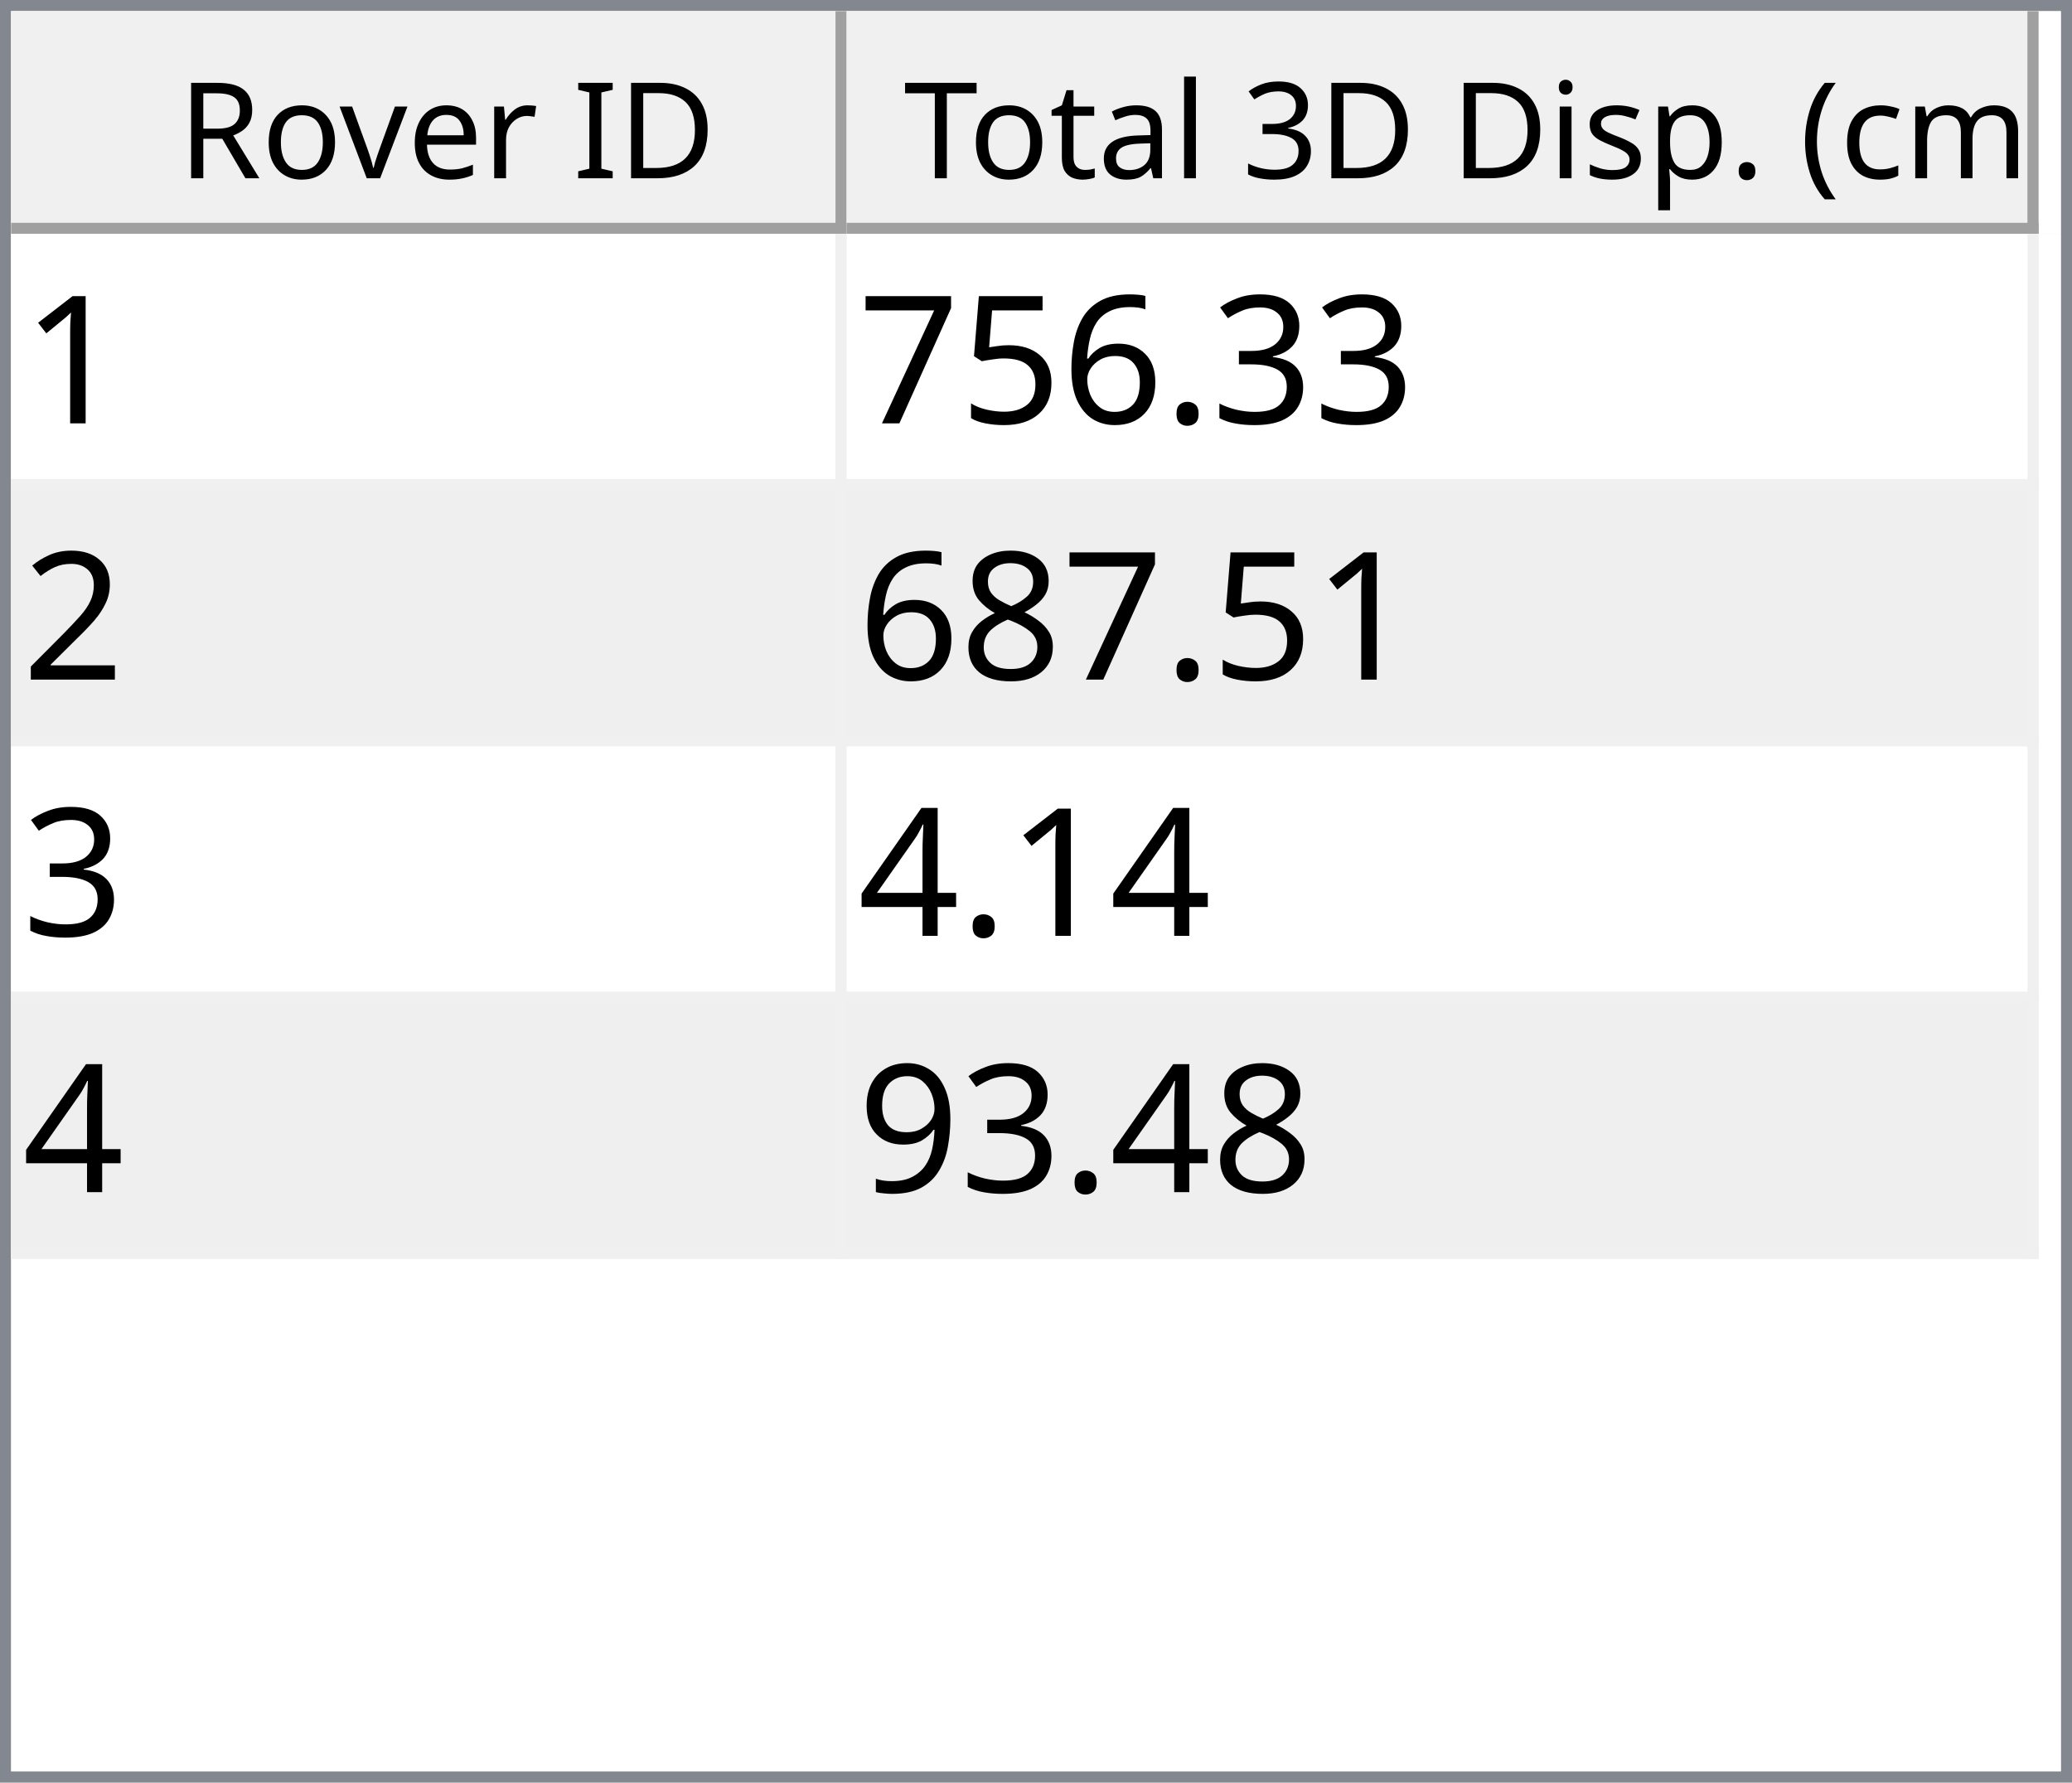
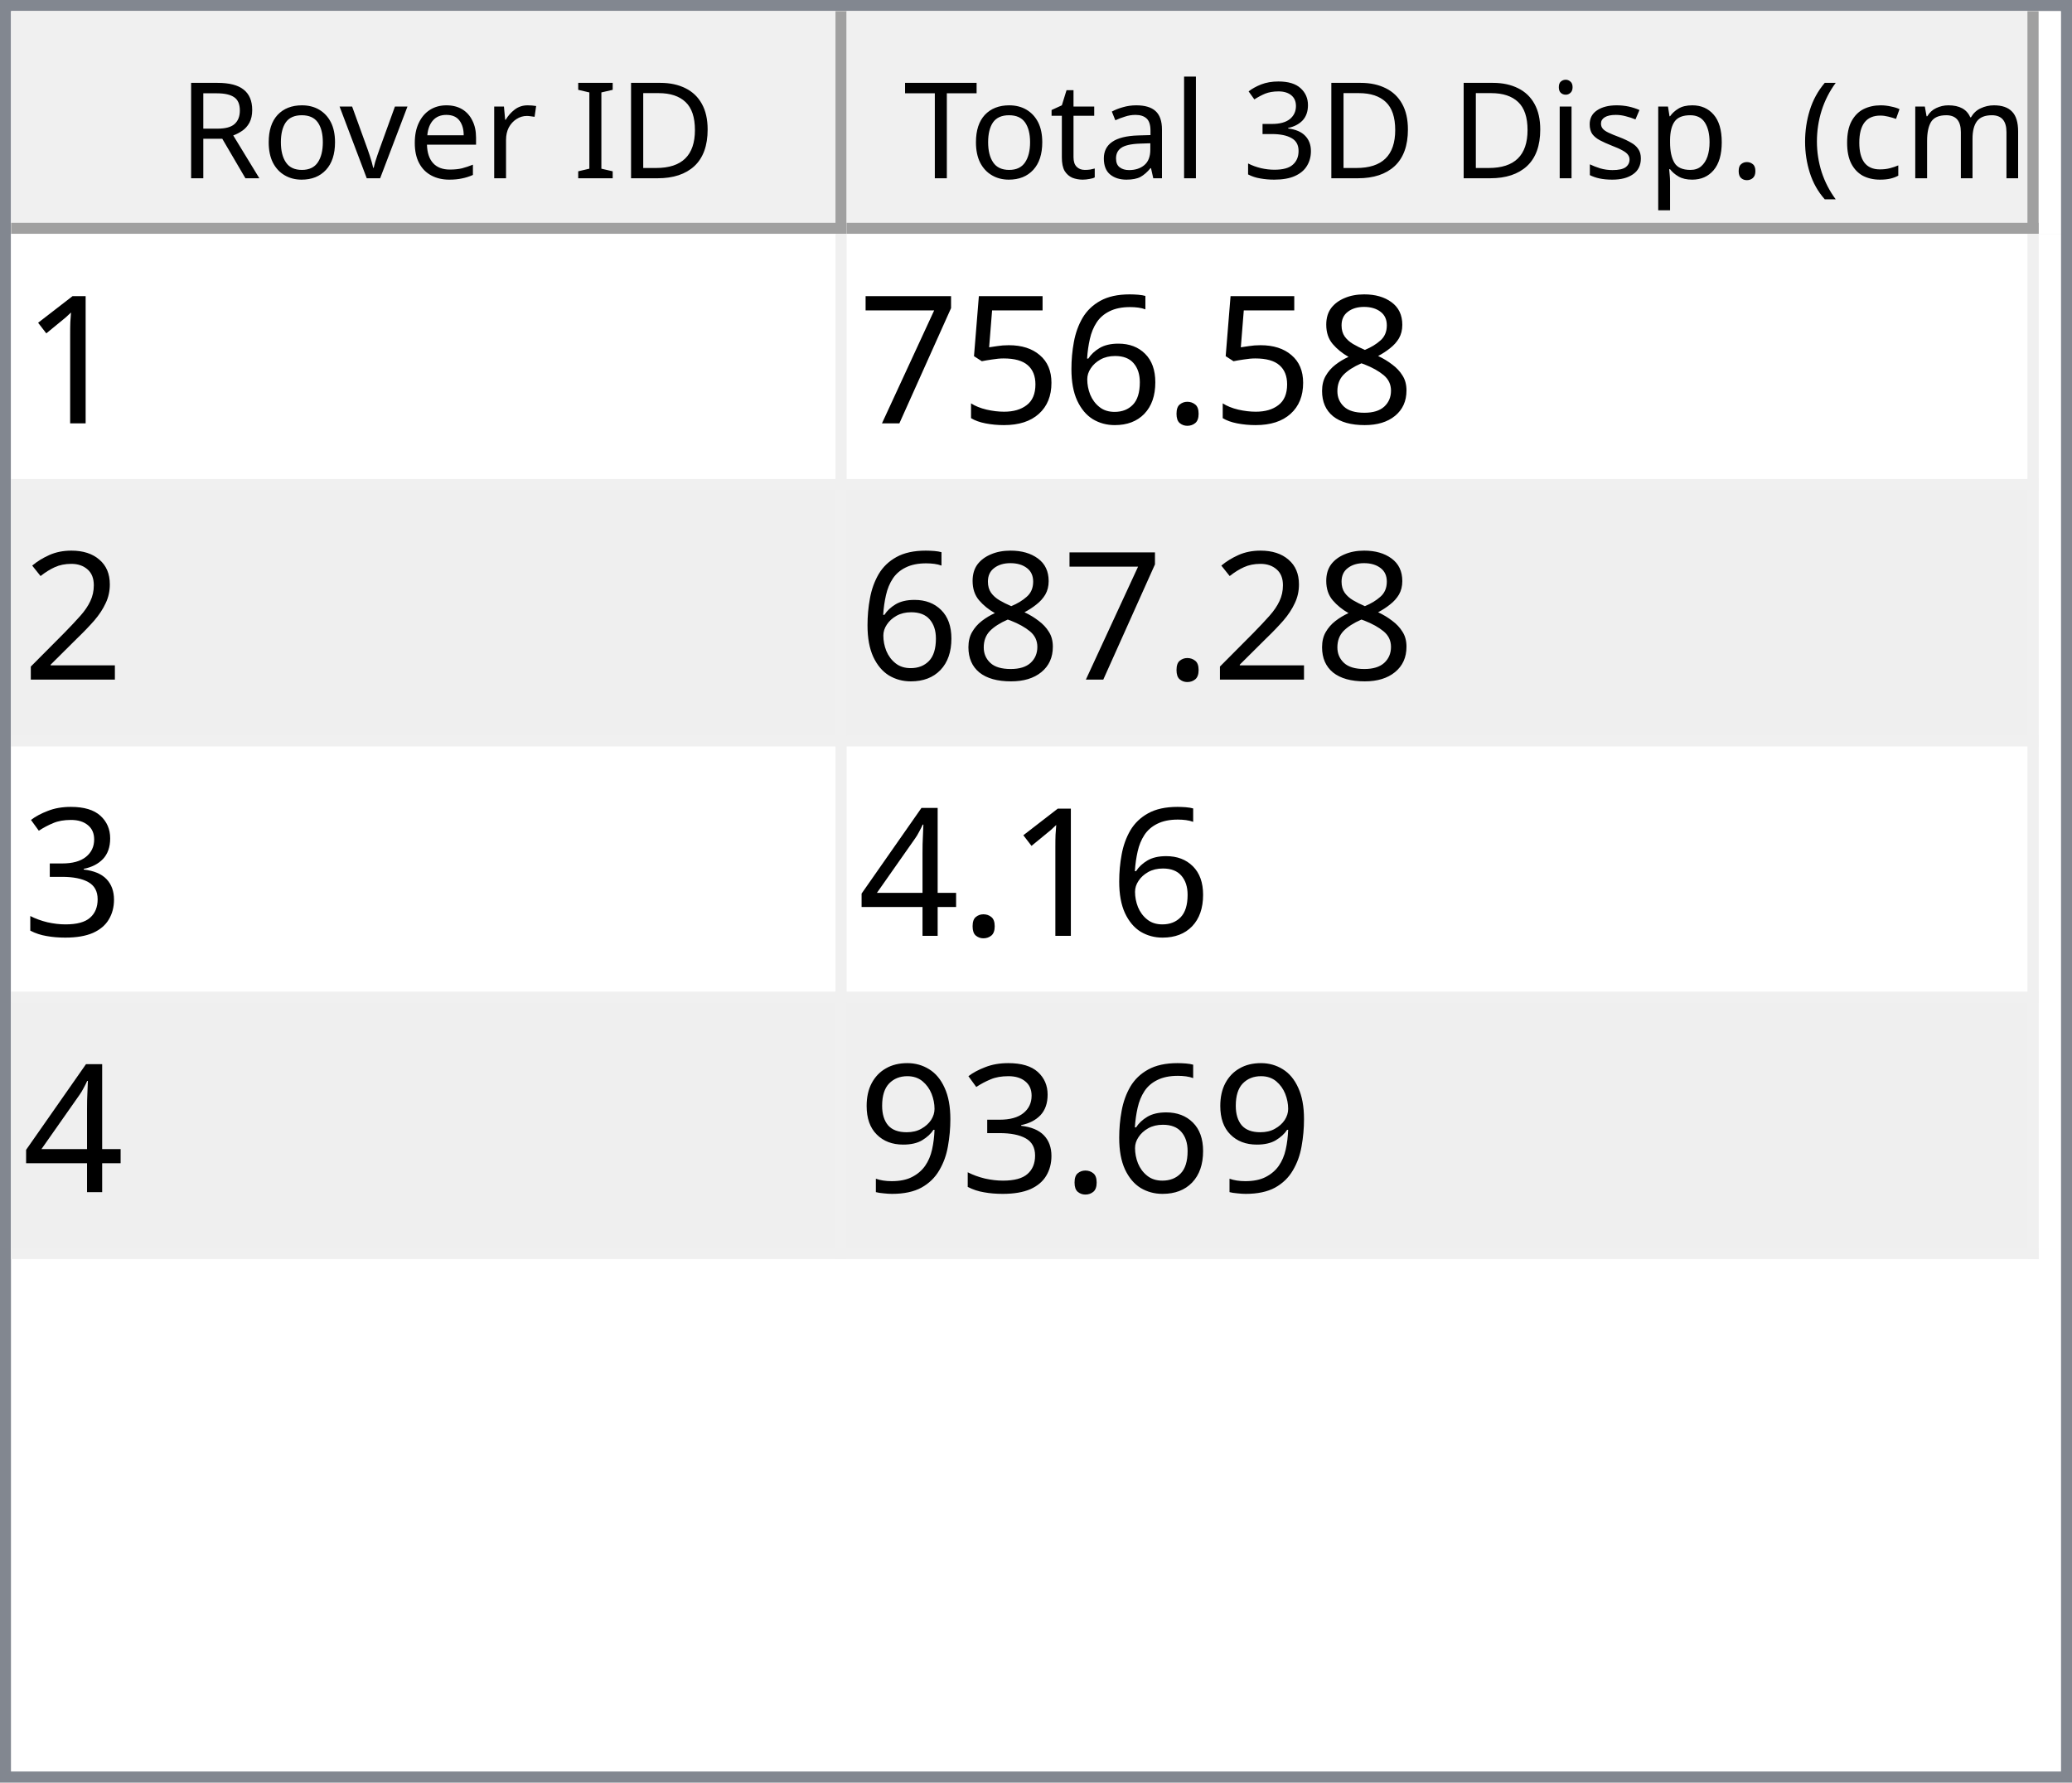
<svg xmlns="http://www.w3.org/2000/svg" style="fill-opacity:1; color-rendering:auto; color-interpolation:auto; text-rendering:auto; stroke:black; stroke-linecap:square; stroke-miterlimit:10; shape-rendering:auto; stroke-opacity:1; fill:black; stroke-dasharray:none; font-weight:normal; stroke-width:1; font-family:'Dialog'; font-style:normal; stroke-linejoin:miter; font-size:12px; stroke-dashoffset:0; image-rendering:auto;" width="186" height="160">
  <defs id="genericDefs" />
  <g>
    <defs id="defs1">
      <clipPath clipPathUnits="userSpaceOnUse" id="clipPath1">
        <path d="M0 0 L186 0 L186 160 L0 160 L0 0 Z" />
      </clipPath>
      <clipPath clipPathUnits="userSpaceOnUse" id="clipPath2">
        <path d="M0 0 L0 160 L186 160 L186 0 Z" />
      </clipPath>
      <clipPath clipPathUnits="userSpaceOnUse" id="clipPath3">
        <path d="M0 0 L0 20 L184 20 L184 0 Z" />
      </clipPath>
      <clipPath clipPathUnits="userSpaceOnUse" id="clipPath4">
        <path d="M0 0 L0 20 L75 20 L75 0 Z" />
      </clipPath>
      <clipPath clipPathUnits="userSpaceOnUse" id="clipPath5">
        <path d="M1 1 L1 19 L74 19 L74 1 Z" />
      </clipPath>
      <clipPath clipPathUnits="userSpaceOnUse" id="clipPath6">
        <path d="M0 0 L0 18 L73 18 L73 0 Z" />
      </clipPath>
      <clipPath clipPathUnits="userSpaceOnUse" id="clipPath7">
        <path d="M-0.5 -0.5 L-0.5 19.5 L74.5 19.5 L74.5 -0.5 Z" />
      </clipPath>
      <clipPath clipPathUnits="userSpaceOnUse" id="clipPath8">
        <path d="M0 0 L0 20 L107 20 L107 0 Z" />
      </clipPath>
      <clipPath clipPathUnits="userSpaceOnUse" id="clipPath9">
        <path d="M1 1 L1 19 L106 19 L106 1 Z" />
      </clipPath>
      <clipPath clipPathUnits="userSpaceOnUse" id="clipPath10">
        <path d="M0 0 L0 18 L105 18 L105 0 Z" />
      </clipPath>
      <clipPath clipPathUnits="userSpaceOnUse" id="clipPath11">
        <path d="M-0.5 -0.5 L-0.5 19.5 L106.5 19.5 L106.5 -0.5 Z" />
      </clipPath>
      <clipPath clipPathUnits="userSpaceOnUse" id="clipPath12">
        <path d="M0 0 L0 138 L184 138 L184 0 Z" />
      </clipPath>
      <clipPath clipPathUnits="userSpaceOnUse" id="clipPath13">
        <path d="M0 0 L0 92 L182 92 L182 0 Z" />
      </clipPath>
      <clipPath clipPathUnits="userSpaceOnUse" id="clipPath14">
        <path d="M-0.5 -0.5 L-0.5 91.5 L181.5 91.5 L181.5 -0.5 Z" />
      </clipPath>
      <clipPath clipPathUnits="userSpaceOnUse" id="clipPath15">
        <path d="M0 0 L0 22 L74 22 L74 0 Z" />
      </clipPath>
      <clipPath clipPathUnits="userSpaceOnUse" id="clipPath16">
        <path d="M0 0 L0 22 L106 22 L106 0 Z" />
      </clipPath>
      <font horiz-adv-x="64.551" id="font1">
        <font-face ascent="107.91" descent="25.098" units-per-em="100" style="font-style:normal; font-family:Segoe UI; font-weight:normal;" />
        <missing-glyph horiz-adv-x="64.551" d="M8.109 0 L8.109 68.266 L56.453 68.266 L56.453 0 L8.109 0 ZM15.328 7.234 L49.219 7.234 L49.219 61.031 L15.328 61.031 L15.328 7.234 Z" />
        <glyph unicode="D" horiz-adv-x="70.117" d="M9.188 0 L9.188 70.016 L28.516 70.016 Q65.531 70.016 65.531 35.891 Q65.531 19.672 55.25 9.836 Q44.969 0 27.734 0 L9.188 0 ZM17.391 62.594 L17.391 7.422 L27.828 7.422 Q41.609 7.422 49.273 14.797 Q56.938 22.172 56.938 35.688 Q56.938 62.594 28.328 62.594 L17.391 62.594 Z" />
        <glyph unicode="I" horiz-adv-x="26.611" d="M17.391 0 L9.188 0 L9.188 70.016 L17.391 70.016 L17.391 0 Z" />
        <glyph unicode=" " horiz-adv-x="27.393" d="" />
        <glyph unicode="r" horiz-adv-x="34.766" d="M34.188 41.891 Q32.078 43.5 28.125 43.5 Q23 43.5 19.555 38.672 Q16.109 33.844 16.109 25.484 L16.109 0 L8.109 0 L8.109 50 L16.109 50 L16.109 39.703 L16.312 39.703 Q18.016 44.969 21.531 47.922 Q25.047 50.875 29.391 50.875 Q32.516 50.875 34.188 50.203 L34.188 41.891 Z" />
        <glyph unicode="e" horiz-adv-x="52.295" d="M48.297 23 L12.984 23 Q13.188 14.656 17.484 10.109 Q21.781 5.562 29.297 5.562 Q37.75 5.562 44.828 11.141 L44.828 3.609 Q38.234 -1.172 27.391 -1.172 Q16.797 -1.172 10.742 5.641 Q4.688 12.453 4.688 24.812 Q4.688 36.469 11.305 43.82 Q17.922 51.172 27.734 51.172 Q37.547 51.172 42.922 44.828 Q48.297 38.484 48.297 27.203 L48.297 23 ZM40.094 29.781 Q40.047 36.719 36.75 40.578 Q33.453 44.438 27.594 44.438 Q21.922 44.438 17.969 40.383 Q14.016 36.328 13.094 29.781 L40.094 29.781 Z" />
        <glyph unicode="v" horiz-adv-x="47.9" d="M47.406 50 L27.484 0 L19.625 0 L0.688 50 L9.469 50 L22.172 13.672 Q23.578 9.672 23.922 6.688 L24.125 6.688 Q24.609 10.453 25.688 13.484 L38.969 50 L47.406 50 Z" />
        <glyph unicode="o" horiz-adv-x="58.594" d="M29 -1.172 Q17.922 -1.172 11.305 5.836 Q4.688 12.844 4.688 24.422 Q4.688 37.016 11.57 44.094 Q18.453 51.172 30.172 51.172 Q41.359 51.172 47.633 44.289 Q53.906 37.406 53.906 25.203 Q53.906 13.234 47.141 6.031 Q40.375 -1.172 29 -1.172 ZM29.594 44.438 Q21.875 44.438 17.383 39.188 Q12.891 33.938 12.891 24.703 Q12.891 15.828 17.43 10.695 Q21.969 5.562 29.594 5.562 Q37.359 5.562 41.531 10.594 Q45.703 15.625 45.703 24.906 Q45.703 34.281 41.531 39.359 Q37.359 44.438 29.594 44.438 Z" />
        <glyph unicode="R" horiz-adv-x="59.814" d="M59.375 0 L49.609 0 L37.891 19.625 Q36.281 22.359 34.766 24.289 Q33.25 26.219 31.664 27.438 Q30.078 28.656 28.25 29.219 Q26.422 29.781 24.125 29.781 L17.391 29.781 L17.391 0 L9.188 0 L9.188 70.016 L30.078 70.016 Q34.672 70.016 38.555 68.867 Q42.438 67.719 45.289 65.375 Q48.141 63.031 49.758 59.547 Q51.375 56.062 51.375 51.375 Q51.375 47.703 50.273 44.656 Q49.172 41.609 47.148 39.211 Q45.125 36.812 42.266 35.133 Q39.406 33.453 35.844 32.516 L35.844 32.328 Q37.594 31.547 38.891 30.547 Q40.188 29.547 41.359 28.18 Q42.531 26.812 43.68 25.078 Q44.828 23.344 46.234 21.047 L59.375 0 ZM17.391 62.594 L17.391 37.203 L28.516 37.203 Q31.594 37.203 34.203 38.133 Q36.812 39.062 38.719 40.797 Q40.625 42.531 41.703 45.047 Q42.781 47.562 42.781 50.688 Q42.781 56.297 39.141 59.445 Q35.5 62.594 28.609 62.594 L17.391 62.594 Z" />
        <glyph unicode=")" horiz-adv-x="30.176" d="M8.297 -15.922 L1.172 -15.922 Q16.406 2.344 16.406 26.812 Q16.406 51.469 1.078 70.016 L8.297 70.016 Q23.531 52.156 23.531 26.703 Q23.531 1.375 8.297 -15.922 Z" />
        <glyph unicode="m" horiz-adv-x="86.133" d="M79.109 0 L71.094 0 L71.094 28.719 Q71.094 37.016 68.531 40.727 Q65.969 44.438 59.906 44.438 Q54.781 44.438 51.195 39.75 Q47.609 35.062 47.609 28.516 L47.609 0 L39.594 0 L39.594 29.688 Q39.594 44.438 28.219 44.438 Q22.953 44.438 19.531 40.016 Q16.109 35.594 16.109 28.516 L16.109 0 L8.109 0 L8.109 50 L16.109 50 L16.109 42.094 L16.312 42.094 Q21.625 51.172 31.844 51.172 Q36.969 51.172 40.773 48.312 Q44.578 45.453 46 40.828 Q51.562 51.172 62.594 51.172 Q79.109 51.172 79.109 30.812 L79.109 0 Z" />
        <glyph unicode="c" horiz-adv-x="46.191" d="M42.188 2.297 Q36.422 -1.172 28.516 -1.172 Q17.828 -1.172 11.258 5.789 Q4.688 12.75 4.688 23.828 Q4.688 36.188 11.766 43.68 Q18.844 51.172 30.672 51.172 Q37.25 51.172 42.281 48.734 L42.281 40.531 Q36.719 44.438 30.375 44.438 Q22.703 44.438 17.797 38.945 Q12.891 33.453 12.891 24.516 Q12.891 15.719 17.508 10.641 Q22.125 5.562 29.891 5.562 Q36.422 5.562 42.188 9.906 L42.188 2.297 Z" />
        <glyph unicode="(" horiz-adv-x="30.176" d="M29.109 -15.922 L21.969 -15.922 Q6.844 1.375 6.844 26.703 Q6.844 52.156 21.969 70.016 L29.203 70.016 Q13.875 51.469 13.875 26.812 Q13.875 2.344 29.109 -15.922 Z" />
        <glyph unicode="." horiz-adv-x="21.68" d="M10.891 -1.078 Q8.641 -1.078 7.055 0.539 Q5.469 2.156 5.469 4.391 Q5.469 6.641 7.055 8.273 Q8.641 9.906 10.891 9.906 Q13.188 9.906 14.797 8.273 Q16.406 6.641 16.406 4.391 Q16.406 2.156 14.797 0.539 Q13.188 -1.078 10.891 -1.078 Z" />
        <glyph unicode="p" horiz-adv-x="58.789" d="M16.312 7.234 L16.109 7.234 L16.109 -23 L8.109 -23 L8.109 50 L16.109 50 L16.109 41.219 L16.312 41.219 Q22.219 51.172 33.594 51.172 Q43.266 51.172 48.688 44.461 Q54.109 37.75 54.109 26.469 Q54.109 13.922 48 6.375 Q41.891 -1.172 31.297 -1.172 Q21.578 -1.172 16.312 7.234 ZM16.109 27.391 L16.109 20.406 Q16.109 14.203 20.141 9.883 Q24.172 5.562 30.375 5.562 Q37.641 5.562 41.773 11.133 Q45.906 16.703 45.906 26.609 Q45.906 34.969 42.047 39.703 Q38.188 44.438 31.594 44.438 Q24.609 44.438 20.359 39.578 Q16.109 34.719 16.109 27.391 Z" />
        <glyph unicode="s" horiz-adv-x="42.432" d="M5.078 1.812 L5.078 10.406 Q11.625 5.562 19.484 5.562 Q30.031 5.562 30.031 12.594 Q30.031 14.594 29.125 15.992 Q28.219 17.391 26.68 18.461 Q25.141 19.531 23.07 20.383 Q21 21.234 18.609 22.172 Q15.281 23.484 12.766 24.828 Q10.25 26.172 8.57 27.859 Q6.891 29.547 6.031 31.695 Q5.172 33.844 5.172 36.719 Q5.172 40.234 6.789 42.945 Q8.406 45.656 11.086 47.484 Q13.766 49.312 17.211 50.242 Q20.656 51.172 24.312 51.172 Q30.812 51.172 35.938 48.922 L35.938 40.828 Q30.422 44.438 23.25 44.438 Q21 44.438 19.195 43.922 Q17.391 43.406 16.094 42.477 Q14.797 41.547 14.086 40.258 Q13.375 38.969 13.375 37.406 Q13.375 35.453 14.086 34.133 Q14.797 32.812 16.164 31.789 Q17.531 30.766 19.484 29.938 Q21.438 29.109 23.922 28.125 Q27.25 26.859 29.883 25.516 Q32.516 24.172 34.375 22.484 Q36.234 20.797 37.234 18.602 Q38.234 16.406 38.234 13.375 Q38.234 9.672 36.602 6.938 Q34.969 4.203 32.234 2.398 Q29.5 0.594 25.93 -0.289 Q22.359 -1.172 18.453 -1.172 Q10.75 -1.172 5.078 1.812 Z" />
        <glyph unicode="i" horiz-adv-x="24.219" d="M12.203 62.703 Q10.062 62.703 8.547 64.164 Q7.031 65.625 7.031 67.875 Q7.031 70.125 8.547 71.609 Q10.062 73.094 12.203 73.094 Q14.406 73.094 15.945 71.609 Q17.484 70.125 17.484 67.875 Q17.484 65.719 15.945 64.211 Q14.406 62.703 12.203 62.703 ZM16.109 0 L8.109 0 L8.109 50 L16.109 50 L16.109 0 Z" />
        <glyph unicode="3" horiz-adv-x="53.906" d="M46.531 19.828 Q46.531 15.094 44.75 11.211 Q42.969 7.328 39.719 4.57 Q36.469 1.812 31.93 0.297 Q27.391 -1.219 21.922 -1.219 Q11.922 -1.219 6 2.594 L6 11.188 Q13.094 5.609 22.219 5.609 Q25.875 5.609 28.828 6.539 Q31.781 7.469 33.906 9.227 Q36.031 10.984 37.18 13.477 Q38.328 15.969 38.328 19.094 Q38.328 32.812 18.797 32.812 L12.984 32.812 L12.984 39.594 L18.5 39.594 Q35.797 39.594 35.797 52.484 Q35.797 64.406 22.609 64.406 Q15.188 64.406 8.688 59.422 L8.688 67.188 Q15.375 71.188 24.609 71.188 Q29 71.188 32.57 69.969 Q36.141 68.75 38.68 66.555 Q41.219 64.359 42.609 61.281 Q44 58.203 44 54.5 Q44 40.672 30.031 36.719 L30.031 36.531 Q33.594 36.141 36.625 34.797 Q39.656 33.453 41.852 31.305 Q44.047 29.156 45.289 26.25 Q46.531 23.344 46.531 19.828 Z" />
        <glyph unicode="l" horiz-adv-x="24.219" d="M16.109 0 L8.109 0 L8.109 74.031 L16.109 74.031 L16.109 0 Z" />
        <glyph unicode="a" horiz-adv-x="50.879" d="M43.891 0 L35.891 0 L35.891 7.812 L35.688 7.812 Q30.469 -1.172 20.312 -1.172 Q12.844 -1.172 8.617 2.781 Q4.391 6.734 4.391 13.281 Q4.391 27.297 20.906 29.594 L35.891 31.688 Q35.891 44.438 25.594 44.438 Q16.547 44.438 9.281 38.281 L9.281 46.484 Q16.656 51.172 26.266 51.172 Q43.891 51.172 43.891 32.516 L43.891 0 ZM35.891 25.297 L23.828 23.641 Q18.266 22.859 15.43 20.875 Q12.594 18.891 12.594 13.875 Q12.594 10.203 15.211 7.883 Q17.828 5.562 22.172 5.562 Q28.125 5.562 32.008 9.742 Q35.891 13.922 35.891 20.312 L35.891 25.297 Z" />
        <glyph unicode="t" horiz-adv-x="33.887" d="M31.297 0.484 Q28.469 -1.078 23.828 -1.078 Q10.688 -1.078 10.688 13.578 L10.688 43.172 L2.094 43.172 L2.094 50 L10.688 50 L10.688 62.203 L18.703 64.797 L18.703 50 L31.297 50 L31.297 43.172 L18.703 43.172 L18.703 14.984 Q18.703 9.969 20.414 7.82 Q22.125 5.672 26.078 5.672 Q29.109 5.672 31.297 7.328 L31.297 0.484 Z" />
        <glyph unicode="T" horiz-adv-x="52.393" d="M50.594 62.594 L30.375 62.594 L30.375 0 L22.172 0 L22.172 62.594 L2 62.594 L2 70.016 L50.594 70.016 L50.594 62.594 Z" />
      </font>
      <font horiz-adv-x="75.0" id="font2">
        <font-face ascent="100.537" descent="21.973" units-per-em="100" style="font-style:normal; font-family:sans-serif; font-weight:normal;" />
        <missing-glyph horiz-adv-x="75.0" d="M12.5 0 L12.5 62.5 L62.5 62.5 L62.5 0 L12.5 0 ZM14.062 1.562 L60.938 1.562 L60.938 60.938 L14.062 60.938 L14.062 1.562 Z" />
        <glyph unicode="1" horiz-adv-x="55.615" d="M37.25 0 L28.469 0 L28.469 56 Q25.297 52.984 20.141 49.953 Q14.984 46.922 10.891 45.406 L10.891 53.906 Q18.266 57.375 23.781 62.305 Q29.297 67.234 31.594 71.875 L37.25 71.875 L37.25 0 Z" />
-         <glyph unicode="3" horiz-adv-x="55.615" d="M4.203 18.891 L12.984 20.062 Q14.5 12.594 18.141 9.297 Q21.781 6 27 6 Q33.203 6 37.477 10.297 Q41.75 14.594 41.75 20.953 Q41.75 27 37.797 30.93 Q33.844 34.859 27.734 34.859 Q25.25 34.859 21.531 33.891 L22.516 41.609 Q23.391 41.5 23.922 41.5 Q29.547 41.5 34.039 44.43 Q38.531 47.359 38.531 53.469 Q38.531 58.297 35.258 61.477 Q31.984 64.656 26.812 64.656 Q21.688 64.656 18.266 61.43 Q14.844 58.203 13.875 51.766 L5.078 53.328 Q6.688 62.156 12.398 67.016 Q18.109 71.875 26.609 71.875 Q32.469 71.875 37.398 69.359 Q42.328 66.844 44.945 62.5 Q47.562 58.156 47.562 53.266 Q47.562 48.641 45.07 44.828 Q42.578 41.016 37.703 38.766 Q44.047 37.312 47.562 32.695 Q51.078 28.078 51.078 21.141 Q51.078 11.766 44.242 5.25 Q37.406 -1.266 26.953 -1.266 Q17.531 -1.266 11.305 4.352 Q5.078 9.969 4.203 18.891 Z" />
+         <glyph unicode="8" horiz-adv-x="55.615" d="M17.672 38.812 Q12.203 40.828 9.57 44.539 Q6.938 48.25 6.938 53.422 Q6.938 61.234 12.555 66.555 Q18.172 71.875 27.484 71.875 Q36.859 71.875 42.578 66.43 Q48.297 60.984 48.297 53.172 Q48.297 48.188 45.68 44.508 Q43.062 40.828 37.75 38.812 Q44.344 36.672 47.781 31.883 Q51.219 27.094 51.219 20.453 Q51.219 11.281 44.727 5.031 Q38.234 -1.219 27.641 -1.219 Q17.047 -1.219 10.547 5.055 Q4.047 11.328 4.047 20.703 Q4.047 27.688 7.594 32.398 Q11.141 37.109 17.672 38.812 ZM15.922 53.719 Q15.922 48.641 19.195 45.414 Q22.469 42.188 27.688 42.188 Q32.766 42.188 36.016 45.383 Q39.266 48.578 39.266 53.219 Q39.266 58.062 35.914 61.359 Q32.562 64.656 27.594 64.656 Q22.562 64.656 19.242 61.43 Q15.922 58.203 15.922 53.719 ZM13.094 20.656 Q13.094 16.891 14.875 13.375 Q16.656 9.859 20.172 7.93 Q23.688 6 27.734 6 Q34.031 6 38.133 10.055 Q42.234 14.109 42.234 20.359 Q42.234 26.703 38.016 30.859 Q33.797 35.016 27.438 35.016 Q21.234 35.016 17.164 30.914 Q13.094 26.812 13.094 20.656 Z" />
        <glyph unicode="." horiz-adv-x="27.783" d="M9.078 0 L9.078 10.016 L19.094 10.016 L19.094 0 L9.078 0 Z" />
        <glyph unicode="6" horiz-adv-x="55.615" d="M49.75 54.047 L41.016 53.375 Q39.844 58.547 37.703 60.891 Q34.125 64.656 28.906 64.656 Q24.703 64.656 21.531 62.312 Q17.391 59.281 14.992 53.469 Q12.594 47.656 12.5 36.922 Q15.672 41.75 20.266 44.094 Q24.859 46.438 29.891 46.438 Q38.672 46.438 44.852 39.969 Q51.031 33.5 51.031 23.25 Q51.031 16.5 48.125 10.719 Q45.219 4.938 40.141 1.859 Q35.062 -1.219 28.609 -1.219 Q17.625 -1.219 10.695 6.859 Q3.766 14.938 3.766 33.5 Q3.766 54.25 11.422 63.672 Q18.109 71.875 29.438 71.875 Q37.891 71.875 43.289 67.141 Q48.688 62.406 49.75 54.047 ZM13.875 23.188 Q13.875 18.656 15.797 14.508 Q17.719 10.359 21.188 8.18 Q24.656 6 28.469 6 Q34.031 6 38.039 10.492 Q42.047 14.984 42.047 22.703 Q42.047 30.125 38.086 34.398 Q34.125 38.672 28.125 38.672 Q22.172 38.672 18.023 34.398 Q13.875 30.125 13.875 23.188 Z" />
        <glyph unicode="5" horiz-adv-x="55.615" d="M4.156 18.75 L13.375 19.531 Q14.406 12.797 18.141 9.398 Q21.875 6 27.156 6 Q33.5 6 37.891 10.789 Q42.281 15.578 42.281 23.484 Q42.281 31 38.062 35.352 Q33.844 39.703 27 39.703 Q22.75 39.703 19.336 37.773 Q15.922 35.844 13.969 32.766 L5.719 33.844 L12.641 70.609 L48.25 70.609 L48.25 62.203 L19.672 62.203 L15.828 42.969 Q22.266 47.469 29.344 47.469 Q38.719 47.469 45.164 40.969 Q51.609 34.469 51.609 24.266 Q51.609 14.547 45.953 7.469 Q39.062 -1.219 27.156 -1.219 Q17.391 -1.219 11.211 4.25 Q5.031 9.719 4.156 18.75 Z" />
        <glyph unicode="7" horiz-adv-x="55.615" d="M4.734 62.203 L4.734 70.656 L51.078 70.656 L51.078 63.812 Q44.234 56.547 37.523 44.484 Q30.812 32.422 27.156 19.672 Q24.516 10.688 23.781 0 L14.75 0 Q14.891 8.453 18.062 20.414 Q21.234 32.375 27.172 43.484 Q33.109 54.594 39.797 62.203 L4.734 62.203 Z" />
        <glyph unicode="2" horiz-adv-x="55.615" d="M50.344 8.453 L50.344 0 L3.031 0 Q2.938 3.172 4.047 6.109 Q5.859 10.938 9.836 15.625 Q13.812 20.312 21.344 26.469 Q33.016 36.031 37.117 41.625 Q41.219 47.219 41.219 52.203 Q41.219 57.422 37.477 61.008 Q33.734 64.594 27.734 64.594 Q21.391 64.594 17.578 60.789 Q13.766 56.984 13.719 50.25 L4.688 51.172 Q5.609 61.281 11.664 66.578 Q17.719 71.875 27.938 71.875 Q38.234 71.875 44.242 66.164 Q50.25 60.453 50.25 52 Q50.25 47.703 48.492 43.555 Q46.734 39.406 42.656 34.812 Q38.578 30.219 29.109 22.219 Q21.188 15.578 18.945 13.211 Q16.703 10.844 15.234 8.453 L50.344 8.453 Z" />
-         <glyph unicode="8" horiz-adv-x="55.615" d="M17.672 38.812 Q12.203 40.828 9.57 44.539 Q6.938 48.25 6.938 53.422 Q6.938 61.234 12.555 66.555 Q18.172 71.875 27.484 71.875 Q36.859 71.875 42.578 66.43 Q48.297 60.984 48.297 53.172 Q48.297 48.188 45.68 44.508 Q43.062 40.828 37.75 38.812 Q44.344 36.672 47.781 31.883 Q51.219 27.094 51.219 20.453 Q51.219 11.281 44.727 5.031 Q38.234 -1.219 27.641 -1.219 Q17.047 -1.219 10.547 5.055 Q4.047 11.328 4.047 20.703 Q4.047 27.688 7.594 32.398 Q11.141 37.109 17.672 38.812 ZM15.922 53.719 Q15.922 48.641 19.195 45.414 Q22.469 42.188 27.688 42.188 Q32.766 42.188 36.016 45.383 Q39.266 48.578 39.266 53.219 Q39.266 58.062 35.914 61.359 Q32.562 64.656 27.594 64.656 Q22.562 64.656 19.242 61.43 Q15.922 58.203 15.922 53.719 ZM13.094 20.656 Q13.094 16.891 14.875 13.375 Q16.656 9.859 20.172 7.93 Q23.688 6 27.734 6 Q34.031 6 38.133 10.055 Q42.234 14.109 42.234 20.359 Q42.234 26.703 38.016 30.859 Q33.797 35.016 27.438 35.016 Q21.234 35.016 17.164 30.914 Q13.094 26.812 13.094 20.656 Z" />
+         <glyph unicode="3" horiz-adv-x="55.615" d="M4.203 18.891 L12.984 20.062 Q14.5 12.594 18.141 9.297 Q21.781 6 27 6 Q33.203 6 37.477 10.297 Q41.75 14.594 41.75 20.953 Q41.75 27 37.797 30.93 Q33.844 34.859 27.734 34.859 Q25.25 34.859 21.531 33.891 L22.516 41.609 Q23.391 41.5 23.922 41.5 Q29.547 41.5 34.039 44.43 Q38.531 47.359 38.531 53.469 Q38.531 58.297 35.258 61.477 Q31.984 64.656 26.812 64.656 Q21.688 64.656 18.266 61.43 Q14.844 58.203 13.875 51.766 L5.078 53.328 Q6.688 62.156 12.398 67.016 Q18.109 71.875 26.609 71.875 Q32.469 71.875 37.398 69.359 Q42.328 66.844 44.945 62.5 Q47.562 58.156 47.562 53.266 Q47.562 48.641 45.07 44.828 Q42.578 41.016 37.703 38.766 Q44.047 37.312 47.562 32.695 Q51.078 28.078 51.078 21.141 Q51.078 11.766 44.242 5.25 Q37.406 -1.266 26.953 -1.266 Q17.531 -1.266 11.305 4.352 Q5.078 9.969 4.203 18.891 Z" />
        <glyph unicode="4" horiz-adv-x="55.615" d="M32.328 0 L32.328 17.141 L1.266 17.141 L1.266 25.203 L33.938 71.578 L41.109 71.578 L41.109 25.203 L50.781 25.203 L50.781 17.141 L41.109 17.141 L41.109 0 L32.328 0 ZM32.328 25.203 L32.328 57.469 L9.906 25.203 L32.328 25.203 Z" />
        <glyph unicode="9" horiz-adv-x="55.615" d="M5.469 16.547 L13.922 17.328 Q14.984 11.375 18.016 8.688 Q21.047 6 25.781 6 Q29.828 6 32.883 7.859 Q35.938 9.719 37.891 12.82 Q39.844 15.922 41.164 21.195 Q42.484 26.469 42.484 31.938 Q42.484 32.516 42.438 33.688 Q39.797 29.5 35.234 26.883 Q30.672 24.266 25.344 24.266 Q16.453 24.266 10.305 30.711 Q4.156 37.156 4.156 47.703 Q4.156 58.594 10.578 65.234 Q17 71.875 26.656 71.875 Q33.641 71.875 39.43 68.117 Q45.219 64.359 48.219 57.398 Q51.219 50.438 51.219 37.25 Q51.219 23.531 48.242 15.406 Q45.266 7.281 39.383 3.031 Q33.5 -1.219 25.594 -1.219 Q17.188 -1.219 11.867 3.445 Q6.547 8.109 5.469 16.547 ZM41.453 48.141 Q41.453 55.719 37.43 60.156 Q33.406 64.594 27.734 64.594 Q21.875 64.594 17.531 59.812 Q13.188 55.031 13.188 47.406 Q13.188 40.578 17.312 36.305 Q21.438 32.031 27.484 32.031 Q33.594 32.031 37.523 36.305 Q41.453 40.578 41.453 48.141 Z" />
      </font>
    </defs>
    <g style="fill:white; stroke:white;">
      <rect x="0" y="0" width="186" style="clip-path:url(#clipPath1); stroke:none;" height="160" />
    </g>
    <g style="fill:white; text-rendering:optimizeSpeed; color-rendering:optimizeSpeed; image-rendering:optimizeSpeed; shape-rendering:crispEdges; stroke:white; color-interpolation:sRGB;">
      <rect x="0" width="186" height="160" y="0" style="stroke:none;" />
      <path style="stroke:none;" d="M0 160 L186 160 L186 0 L0 0 Z" />
    </g>
    <g style="fill:rgb(240,240,240); font-family:'Segoe UI'; stroke:rgb(240,240,240);">
      <rect x="0" y="0" width="186" style="clip-path:url(#clipPath2); stroke:none;" height="160" />
    </g>
    <g style="fill:rgb(130,135,144); font-family:'Segoe UI'; stroke:rgb(130,135,144);">
      <path d="M0 0 L186 0 L186 160 L0 160 L0 0 ZM1 1 L185 1 L185 159 L1 159 L1 1 Z" style="fill-rule:evenodd; clip-path:url(#clipPath2); stroke:none;" />
    </g>
    <g style="fill:white; font-family:'Segoe UI'; stroke:white;" transform="translate(1,1)">
      <rect x="0" y="0" width="184" style="clip-path:url(#clipPath3); stroke:none;" height="20" />
    </g>
    <g style="fill:rgb(240,240,240); font-family:'Segoe UI'; stroke:rgb(240,240,240);" transform="translate(1,1)">
      <rect x="0" y="0" width="75" style="clip-path:url(#clipPath4); stroke:none;" height="20" />
    </g>
    <g style="font-family:'Segoe UI';" transform="translate(2,2)">
      <text x="14" xml:space="preserve" y="14" style="clip-path:url(#clipPath6); stroke:none;">Rover ID</text>
    </g>
    <g style="fill:rgb(160,160,160); font-family:'Segoe UI'; stroke:rgb(160,160,160); stroke-linejoin:bevel;" transform="translate(1.5,1.5)">
      <line x1="74" x2="74" y1="0" style="fill:none; clip-path:url(#clipPath7);" y2="19" />
    </g>
    <g style="fill:rgb(160,160,160); font-family:'Segoe UI'; stroke:rgb(160,160,160); stroke-linejoin:bevel;" transform="matrix(1,0,0,1,1,1) translate(0.5,0.5)">
      <line x1="0" x2="74" y1="19" style="fill:none; clip-path:url(#clipPath7);" y2="19" />
    </g>
    <g style="fill:rgb(240,240,240); font-family:'Segoe UI'; stroke:rgb(240,240,240);" transform="translate(76,1)">
      <rect x="0" y="0" width="107" style="clip-path:url(#clipPath8); stroke:none;" height="20" />
    </g>
    <g style="font-family:'Segoe UI';" transform="translate(77,2)">
      <text x="1" xml:space="preserve" y="14" style="clip-path:url(#clipPath10); stroke:none;"> Total 3D Disp. (cm)</text>
    </g>
    <g style="fill:rgb(160,160,160); font-family:'Segoe UI'; stroke:rgb(160,160,160); stroke-linejoin:bevel;" transform="translate(76.5,1.5)">
      <line x1="106" x2="106" y1="0" style="fill:none; clip-path:url(#clipPath11);" y2="19" />
    </g>
    <g style="fill:rgb(160,160,160); font-family:'Segoe UI'; stroke:rgb(160,160,160); stroke-linejoin:bevel;" transform="matrix(1,0,0,1,76,1) translate(0.5,0.5)">
      <line x1="0" x2="106" y1="19" style="fill:none; clip-path:url(#clipPath11);" y2="19" />
    </g>
    <g style="fill:white; font-family:'Segoe UI'; stroke:white;" transform="translate(1,21)">
      <rect x="0" y="0" width="184" style="clip-path:url(#clipPath12); stroke:none;" height="138" />
    </g>
    <g style="fill:rgb(240,240,240); font-size:16px; font-family:sans-serif; stroke:rgb(240,240,240);" transform="translate(1,21)">
      <rect x="0" y="0" width="182" style="clip-path:url(#clipPath13); stroke:none;" height="92" />
      <line transform="translate(0.5,0.5)" x1="0" x2="181" y1="22" style="clip-path:url(#clipPath14); fill:none; stroke-linejoin:bevel;" y2="22" />
    </g>
    <g transform="matrix(1,0,0,1,1,21) translate(0.5,0.5)" style="fill:rgb(240,240,240); font-size:16px; font-family:sans-serif; stroke:rgb(240,240,240); stroke-linejoin:bevel;">
      <line x1="0" x2="181" y1="45" style="fill:none; clip-path:url(#clipPath14);" y2="45" />
    </g>
    <g transform="matrix(1,0,0,1,1,21) translate(0.5,0.5)" style="fill:rgb(240,240,240); font-size:16px; font-family:sans-serif; stroke:rgb(240,240,240); stroke-linejoin:bevel;">
      <line x1="0" x2="181" y1="68" style="fill:none; clip-path:url(#clipPath14);" y2="68" />
    </g>
    <g transform="matrix(1,0,0,1,1,21) translate(0.5,0.5)" style="fill:rgb(240,240,240); font-size:16px; font-family:sans-serif; stroke:rgb(240,240,240); stroke-linejoin:bevel;">
      <line x1="0" x2="181" y1="91" style="fill:none; clip-path:url(#clipPath14);" y2="91" />
    </g>
    <g transform="matrix(1,0,0,1,1,21) translate(0.5,0.5)" style="fill:rgb(240,240,240); font-size:16px; font-family:sans-serif; stroke:rgb(240,240,240); stroke-linejoin:bevel;">
      <line x1="74" x2="74" y1="0" style="fill:none; clip-path:url(#clipPath14);" y2="91" />
    </g>
    <g transform="matrix(1,0,0,1,1,21) translate(0.5,0.5)" style="fill:rgb(240,240,240); font-size:16px; font-family:sans-serif; stroke:rgb(240,240,240); stroke-linejoin:bevel;">
      <line x1="181" x2="181" y1="0" style="fill:none; clip-path:url(#clipPath14);" y2="91" />
    </g>
    <g style="fill:white; font-size:16px; font-family:sans-serif; stroke:white;" transform="matrix(1,0,0,1,1,21)">
      <rect x="0" y="0" width="74" style="clip-path:url(#clipPath15); stroke:none;" height="22" />
      <text x="1" y="17" style="fill:black; clip-path:url(#clipPath15); stroke:none;" xml:space="preserve">1</text>
    </g>
    <g style="fill:white; font-size:16px; font-family:sans-serif; stroke:white;" transform="matrix(1,0,0,1,1,21) translate(75,0)">
      <rect x="0" y="0" width="106" style="clip-path:url(#clipPath16); stroke:none;" height="22" />
-       <text x="1" y="17" style="fill:black; clip-path:url(#clipPath16); stroke:none;" xml:space="preserve">756.33</text>
+       <text x="1" y="17" style="fill:black; clip-path:url(#clipPath16); stroke:none;" xml:space="preserve">756.58</text>
    </g>
    <g style="fill:rgb(239,239,239); font-size:16px; font-family:sans-serif; stroke:rgb(239,239,239);" transform="matrix(1,0,0,1,1,21) translate(0,23)">
      <rect x="0" y="0" width="74" style="clip-path:url(#clipPath15); stroke:none;" height="22" />
      <text x="1" y="17" style="fill:black; clip-path:url(#clipPath15); stroke:none;" xml:space="preserve">2</text>
    </g>
    <g style="fill:rgb(239,239,239); font-size:16px; font-family:sans-serif; stroke:rgb(239,239,239);" transform="matrix(1,0,0,1,1,21) translate(75,23)">
      <rect x="0" y="0" width="106" style="clip-path:url(#clipPath16); stroke:none;" height="22" />
-       <text x="1" y="17" style="fill:black; clip-path:url(#clipPath16); stroke:none;" xml:space="preserve">687.51</text>
+       <text x="1" y="17" style="fill:black; clip-path:url(#clipPath16); stroke:none;" xml:space="preserve">687.28</text>
    </g>
    <g style="fill:white; font-size:16px; font-family:sans-serif; stroke:white;" transform="matrix(1,0,0,1,1,21) translate(0,46)">
      <rect x="0" y="0" width="74" style="clip-path:url(#clipPath15); stroke:none;" height="22" />
      <text x="1" y="17" style="fill:black; clip-path:url(#clipPath15); stroke:none;" xml:space="preserve">3</text>
    </g>
    <g style="fill:white; font-size:16px; font-family:sans-serif; stroke:white;" transform="matrix(1,0,0,1,1,21) translate(75,46)">
      <rect x="0" y="0" width="106" style="clip-path:url(#clipPath16); stroke:none;" height="22" />
-       <text x="1" y="17" style="fill:black; clip-path:url(#clipPath16); stroke:none;" xml:space="preserve">4.14</text>
+       <text x="1" y="17" style="fill:black; clip-path:url(#clipPath16); stroke:none;" xml:space="preserve">4.16</text>
    </g>
    <g style="fill:rgb(239,239,239); font-size:16px; font-family:sans-serif; stroke:rgb(239,239,239);" transform="matrix(1,0,0,1,1,21) translate(0,69)">
      <rect x="0" y="0" width="74" style="clip-path:url(#clipPath15); stroke:none;" height="22" />
      <text x="1" y="17" style="fill:black; clip-path:url(#clipPath15); stroke:none;" xml:space="preserve">4</text>
    </g>
    <g style="fill:rgb(239,239,239); font-size:16px; font-family:sans-serif; stroke:rgb(239,239,239);" transform="matrix(1,0,0,1,1,21) translate(75,69)">
      <rect x="0" y="0" width="106" style="clip-path:url(#clipPath16); stroke:none;" height="22" />
-       <text x="1" y="17" style="fill:black; clip-path:url(#clipPath16); stroke:none;" xml:space="preserve">93.48</text>
+       <text x="1" y="17" style="fill:black; clip-path:url(#clipPath16); stroke:none;" xml:space="preserve">93.69</text>
    </g>
  </g>
</svg>
